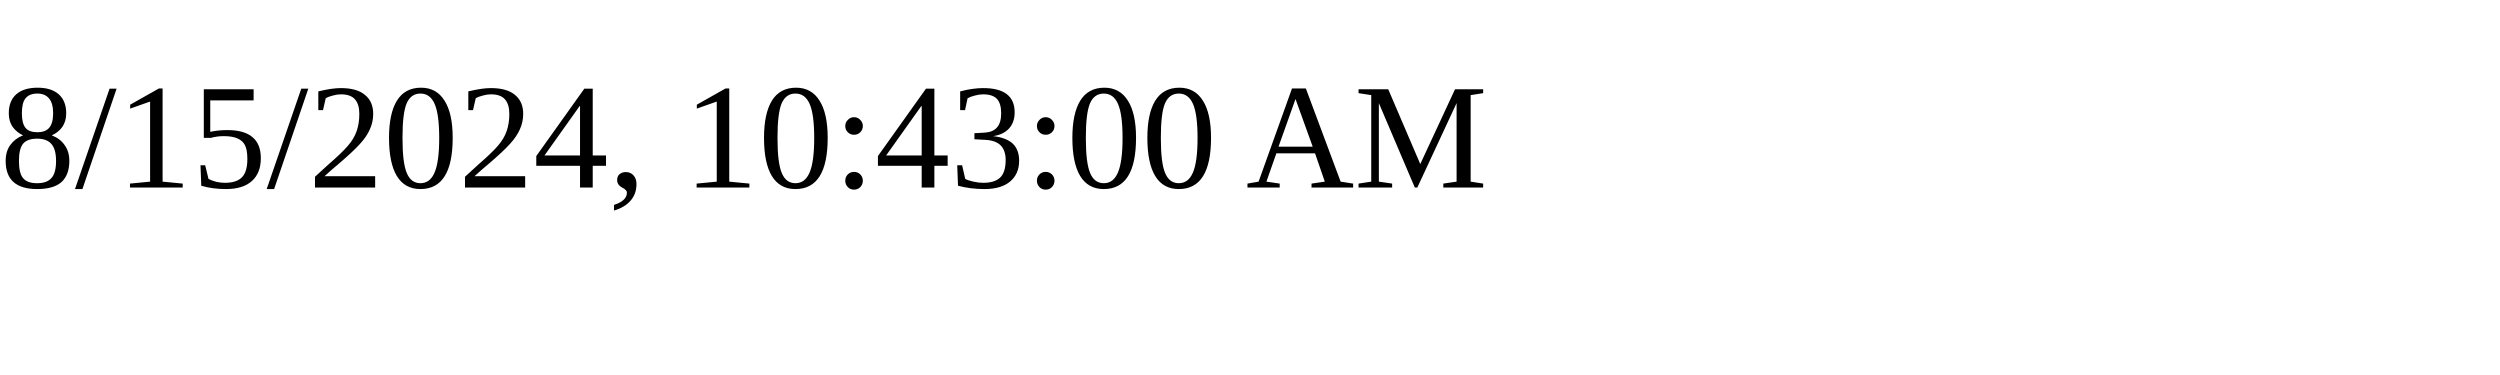
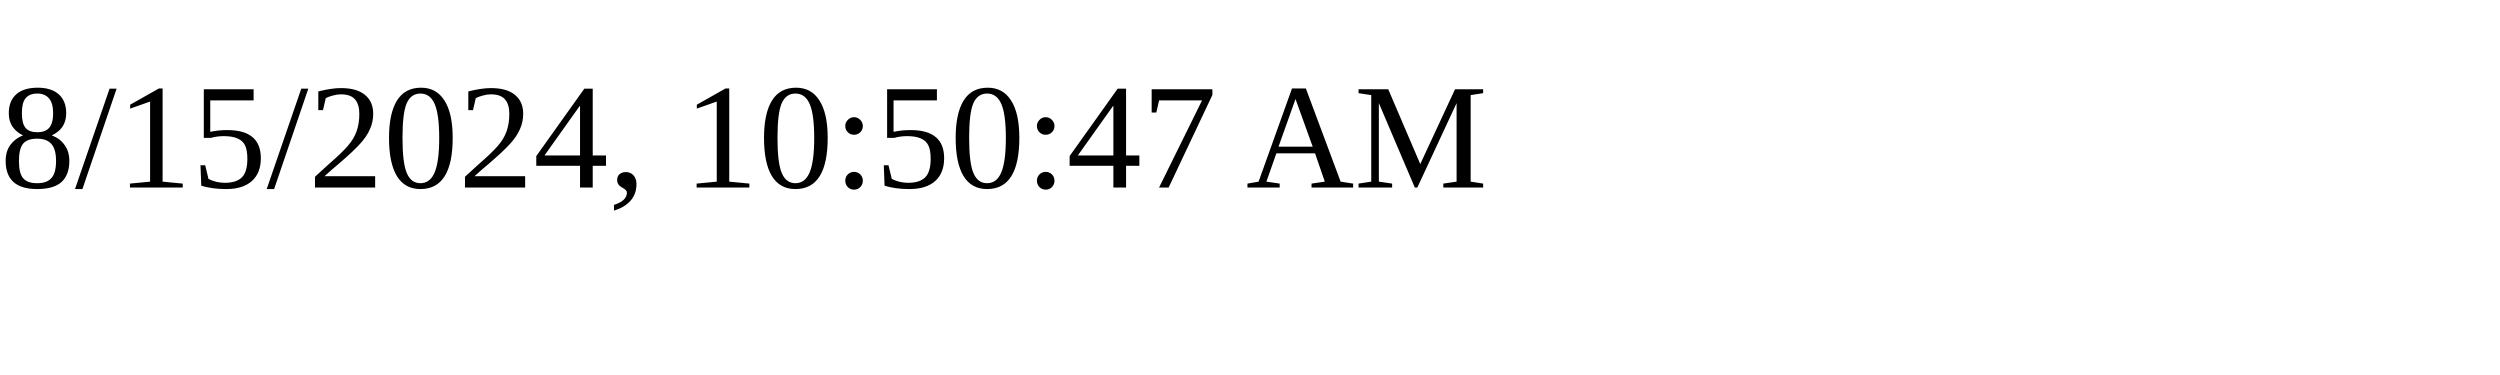
<svg xmlns="http://www.w3.org/2000/svg" height="30" width="200">
-   <text x="0" y="15">8/15/2024, 10:43:00 AM</text>
+   <text x="0" y="15">8/15/2024, 10:50:47 AM</text>
</svg>
